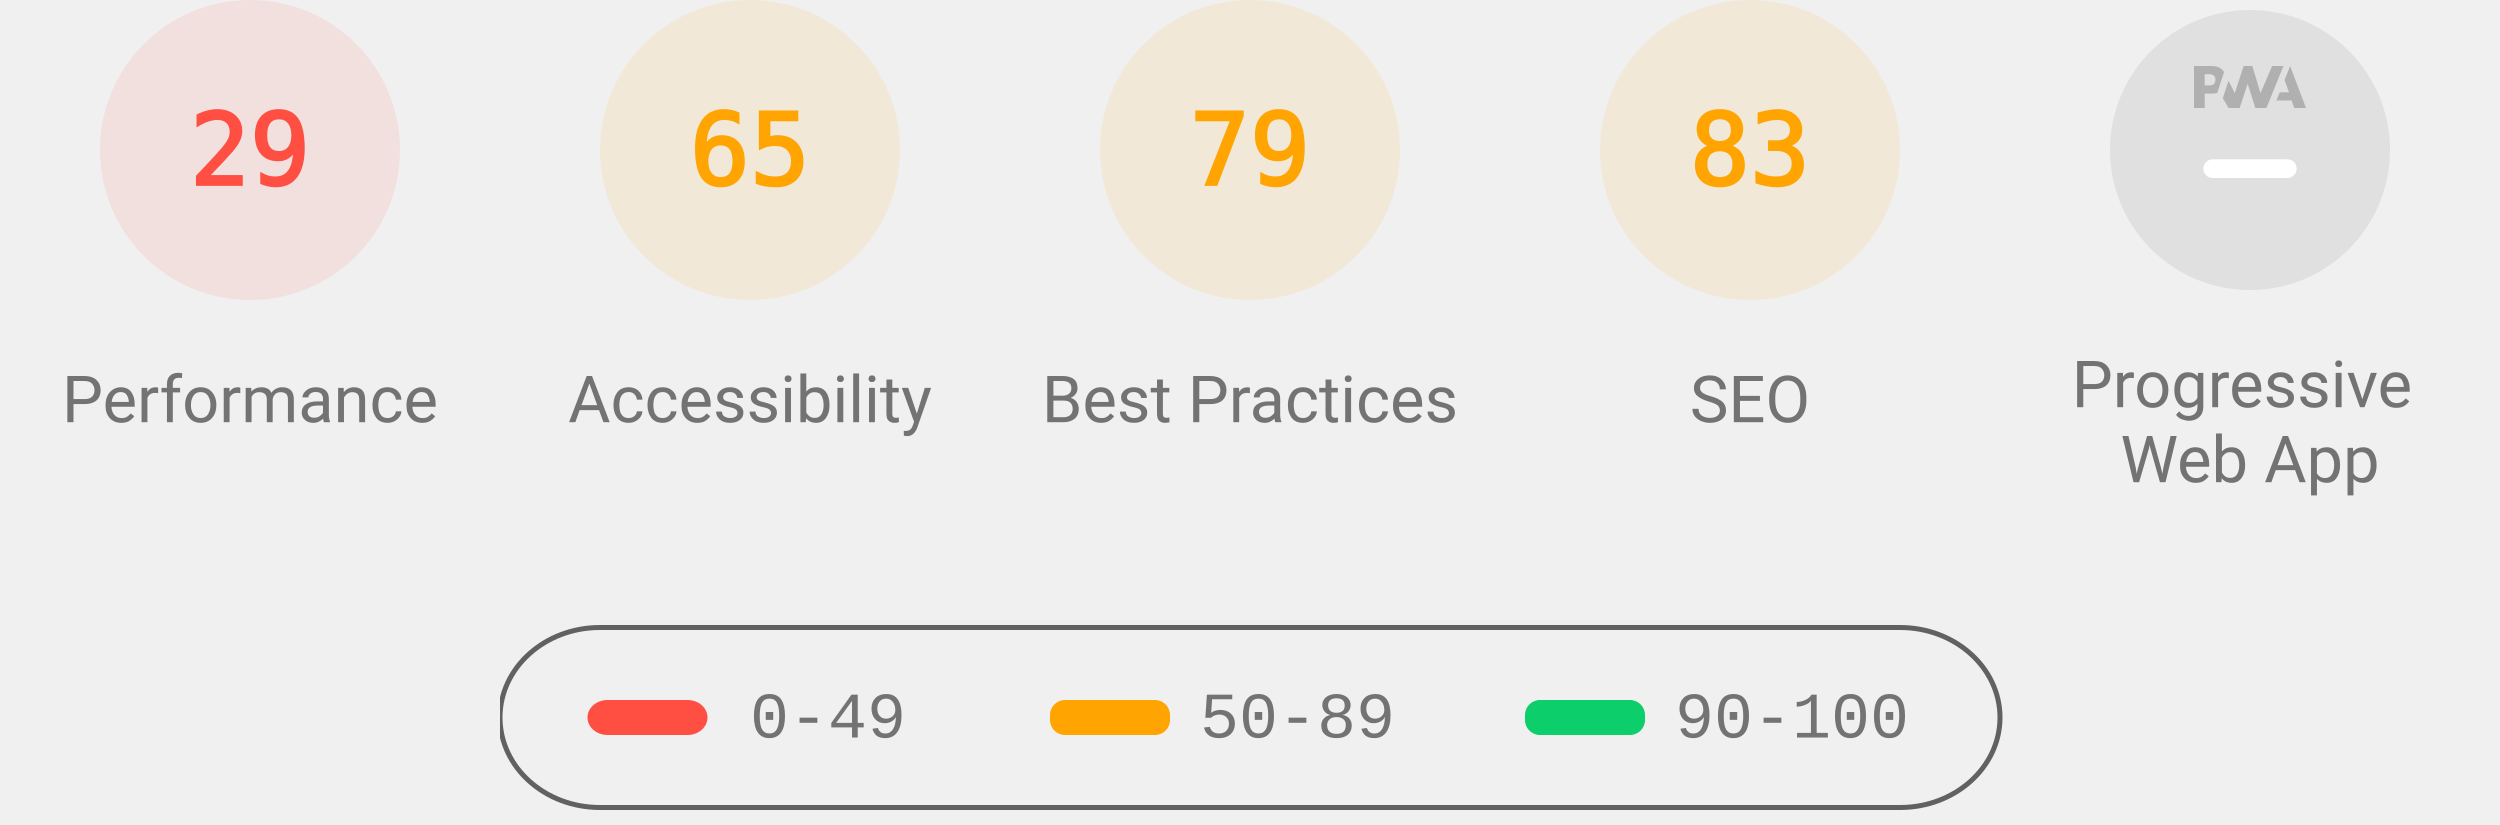
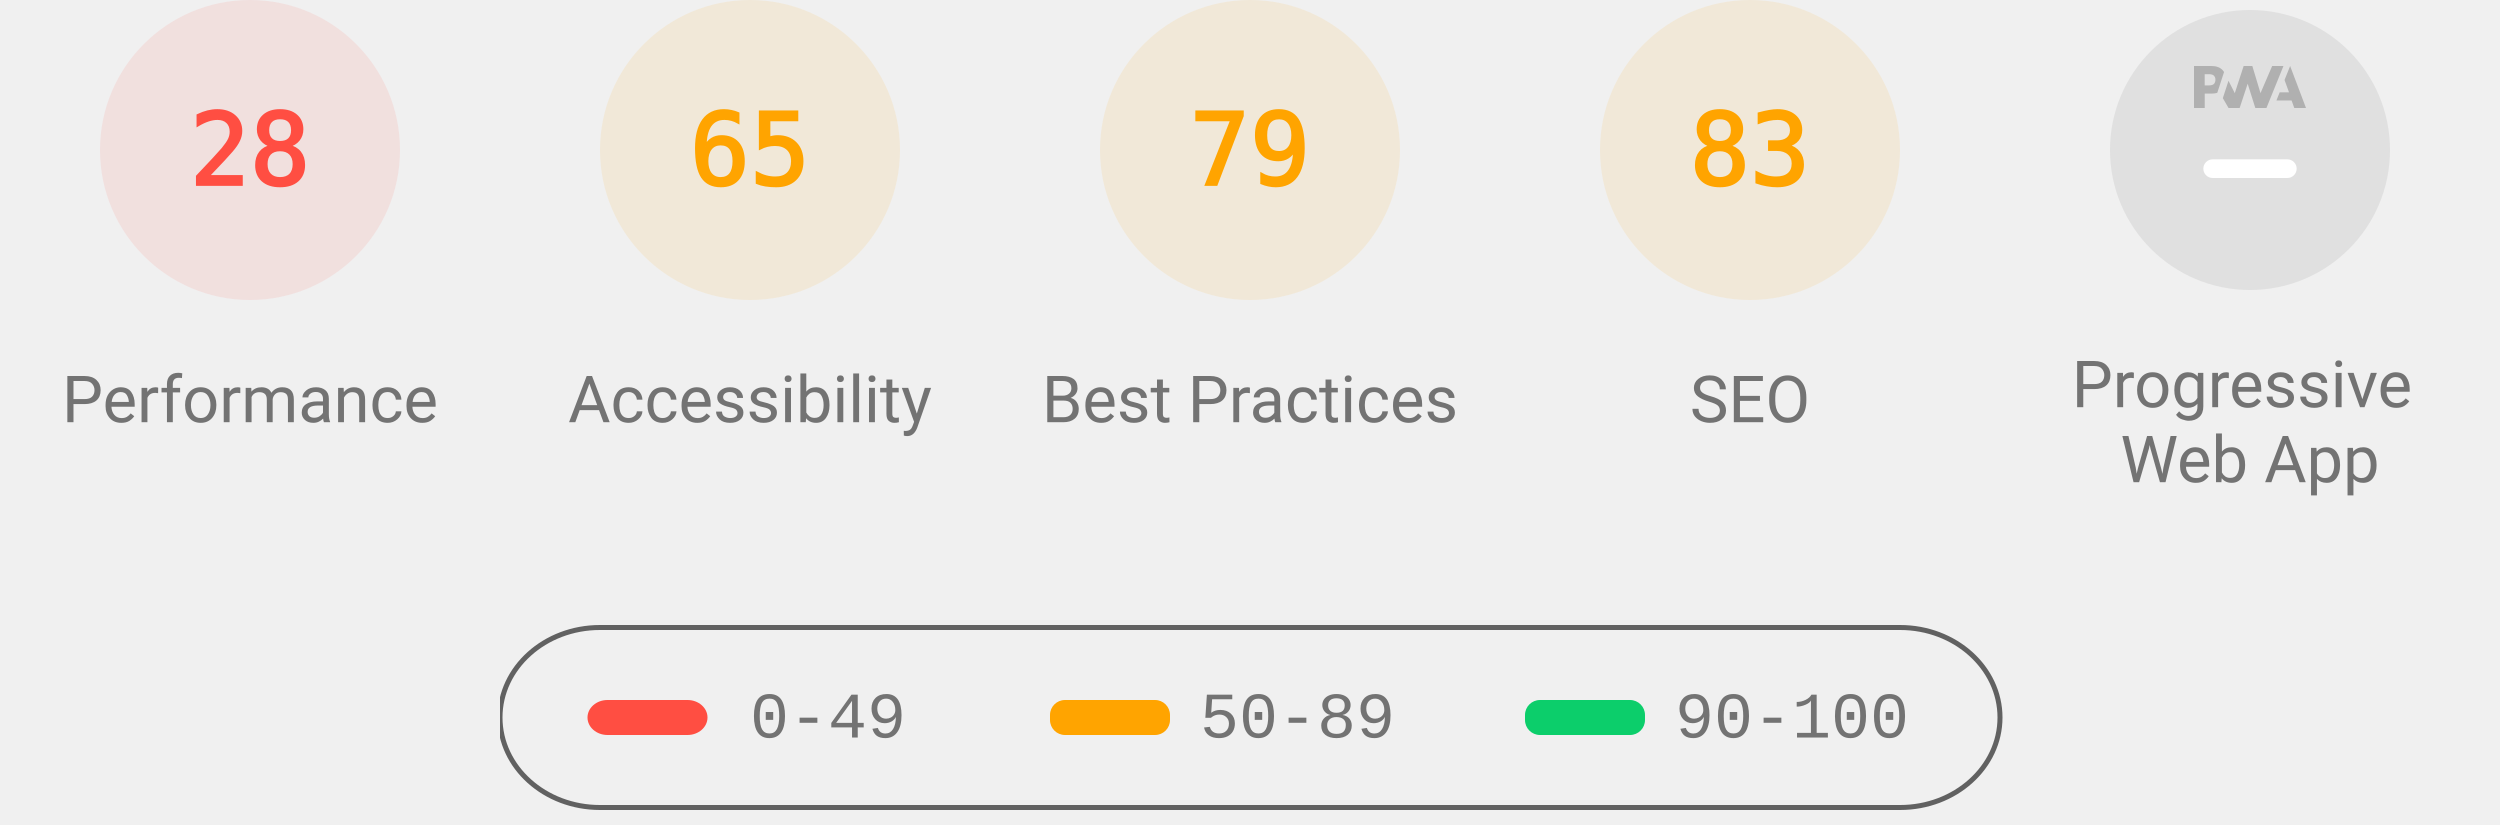
<svg xmlns="http://www.w3.org/2000/svg" class="theme--agnostic" fill="none" width="1000" height="330">
  <style>
			.gauge-base {
				opacity: 0.1
			}

			.gauge-arc {
				fill: none;
				animation-delay: 250ms;
				stroke-linecap: round;
				transform: rotate(-90deg);
				transform-origin: 100px 60px;
				animation: load-gauge 1s ease forwards
			}

			.guage-text {
				font-size: 40px;
				font-family: monospace;
				text-align: center
			}

			.guage-red {
				color: #ff4e42;
				fill: #ff4e42;
				stroke: #ff4e42
			}
			.guage-orange {
				color: #ffa400;
				fill: #ffa400;
				stroke: #ffa400
			}
			.guage-green {
				color: #0cce6b;
				fill: #0cce6b;
				stroke: #0cce6b
			}
			.theme--agnostic .guage-undefined {
				color: #5c5c5c;
				fill: #5c5c5c;
				stroke: #5c5c5c
			}
			.theme--light .guage-undefined {
				color: #1e1e1e;
				fill: #1e1e1e;
				stroke: #1e1e1e
			}
			.theme--dark .guage-undefined {
				color: #f5f5f5;
				fill: #f5f5f5;
				stroke: #f5f5f5
			}

			.guage-title {
				stroke: none;
				font-size: 26px;
				line-height: 26px;
				font-family: Roboto, Halvetica, Arial, sans-serif
			}
			.metric.guage-title {
				font-family: 'Courier New', Courier, monospace
			}
			.theme--agnostic .guage-title {
				color: #737373;
				fill: #737373
			}
			.theme--light .guage-title {
				color: #212121;
				fill: #212121
			}
			.theme--dark .guage-title {
				color: #f5f5f5;
				fill: #f5f5f5
			}

			@keyframes load-gauge {
				from {
					stroke-dasharray: 0 352.858
				}
			}
			.lh-gauge--pwa__disc {
				fill: #e0e0e0
			}
			.lh-gauge--pwa__logo {
				position: relative;
				fill: #b0b0b0
			}
			.lh-gauge--pwa__invisible {
				display: none
			}
			.lh-gauge--pwa__visible {
				display: inline
			}
			.guage-invisible {
				display: none
			}
			.lh-gauge--pwa__logo--primary-color {
				fill: #304ffe
			}
			.theme--agnostic .lh-gauge--pwa__logo--secondary-color {
				fill: #787878
			}
			.theme--light .lh-gauge--pwa__logo--secondary-color {
				fill: #3d3d3d
			}
			.theme--dark .lh-gauge--pwa__logo--secondary-color {
				fill: #d8b6b6
			}
			.theme--light #svg_2 {
				stroke: #00000022
			}
			.theme--agnostic #svg_2 {
				stroke: #616161
			}
			.theme--light #svg_2 {
				stroke: #00000022
			}
			.theme--dark #svg_2 {
				stroke: #f5f5f566
			}
		</style>
  <svg class="guage-div guage-perf guage-red" viewBox="0 0 200 200" width="200" height="200" x="0" y="0">
    <circle class="gauge-base" r="56" cx="100" cy="60" stroke-width="8" />
-     <circle class="gauge-arc guage-arc-1" r="56" cx="100" cy="60" stroke-width="8" style="stroke-dasharray: 102.039, 351.858;" />
-     <text class="guage-text" x="100px" y="60px" alignment-baseline="central" dominant-baseline="central" text-anchor="middle">29</text>
+     <circle class="gauge-arc guage-arc-1" r="56" cx="100" cy="60" stroke-width="8" style="stroke-dasharray: 98.52, 351.858;" />
+     <text class="guage-text" x="100px" y="60px" alignment-baseline="central" dominant-baseline="central" text-anchor="middle">28</text>
    <text class="guage-title" x="100px" y="160px" alignment-baseline="central" dominant-baseline="central" text-anchor="middle">Performance</text>
  </svg>
  <svg class="guage-div guage-acc guage-orange" viewBox="0 0 200 200" width="200" height="200" x="200" y="0">
    <circle class="gauge-base" r="56" cx="100" cy="60" stroke-width="8" />
    <circle class="gauge-arc guage-arc-2" r="56" cx="100" cy="60" stroke-width="8" style="stroke-dasharray: 228.708, 351.858;" />
    <text class="guage-text" x="100px" y="60px" alignment-baseline="central" dominant-baseline="central" text-anchor="middle">65</text>
    <text class="guage-title" x="100px" y="160px" alignment-baseline="central" dominant-baseline="central" text-anchor="middle">Accessibility</text>
  </svg>
  <svg class="guage-div guage-best guage-orange" viewBox="0 0 200 200" width="200" height="200" x="400" y="0">
    <circle class="gauge-base" r="56" cx="100" cy="60" stroke-width="8" />
    <circle class="gauge-arc guage-arc-3" r="56" cx="100" cy="60" stroke-width="8" style="stroke-dasharray: 277.968, 351.858;" />
    <text class="guage-text" x="100px" y="60px" alignment-baseline="central" dominant-baseline="central" text-anchor="middle">79</text>
    <text class="guage-title" x="100px" y="160px" alignment-baseline="central" dominant-baseline="central" text-anchor="middle">Best Practices</text>
  </svg>
  <svg class="guage-div guage-seo guage-orange" viewBox="0 0 200 200" width="200" height="200" x="600" y="0">
    <circle class="gauge-base" r="56" cx="100" cy="60" stroke-width="8" />
    <circle class="gauge-arc guage-arc-4" r="56" cx="100" cy="60" stroke-width="8" style="stroke-dasharray: 292.042, 351.858;" />
    <text class="guage-text" x="100px" y="60px" alignment-baseline="central" dominant-baseline="central" text-anchor="middle">83</text>
    <text class="guage-title" x="100px" y="160px" alignment-baseline="central" dominant-baseline="central" text-anchor="middle">SEO</text>
  </svg>
  <svg class="guage-div guage-pwa " viewBox="0 0 200 200" width="200" height="200" x="800" y="0">
    <svg viewBox="0 0 60 60" width="112" height="112" x="44" y="4">
      <defs>
        <linearGradient id="lh-gauge--pwa__check-circle__gradient-0" x1="50%" y1="0%" x2="50%" y2="100%">
          <stop stop-color="#00C852" offset="0%" />
          <stop stop-color="#009688" offset="100%" />
        </linearGradient>
        <linearGradient id="lh-gauge--pwa__installable__shadow-gradient-0" x1="76.056%" x2="24.111%" y1="82.995%" y2="24.735%">
          <stop stop-color="#A5D6A7" offset="0%" />
          <stop stop-color="#80CBC4" offset="100%" />
        </linearGradient>
        <linearGradient id="lh-gauge--pwa__fast-reliable__shadow-gradient-0" x1="76.056%" y1="82.995%" x2="25.678%" y2="26.493%">
          <stop stop-color="#64B5F6" offset="0%" />
          <stop stop-color="#2979FF" offset="100%" />
        </linearGradient>
        <g id="lh-gauge--pwa__fast-reliable-badge-0">
          <circle fill="#FFFFFF" cx="10" cy="10" r="10" />
          <path fill="#304FFE" d="M10 3.58l5.25 2.34v3.5c0 3.23-2.24 6.26-5.25 7-3.01-.74-5.25-3.77-5.25-7v-3.5L10 3.58zm-.47 10.74l2.76-4.83.03-.07c.04-.08 0-.24-.22-.24h-1.64l.47-3.26h-.47l-2.7 4.77c-.02.01.05-.1-.04.05-.09.16-.1.31.18.31h1.63l-.47 3.27h.47z" />
        </g>
        <g id="lh-gauge--pwa__installable-badge-0">
          <circle fill="#FFFFFF" cx="10" cy="10" r="10" />
          <path fill="#009688" d="M10 4.167A5.835 5.835 0 0 0 4.167 10 5.835 5.835 0 0 0 10 15.833 5.835 5.835 0 0 0 15.833 10 5.835 5.835 0 0 0 10 4.167zm2.917 6.416h-2.334v2.334H9.417v-2.334H7.083V9.417h2.334V7.083h1.166v2.334h2.334v1.166z" />
        </g>
      </defs>
      <g stroke="none" fill-rule="nonzero">
        <circle class="lh-gauge--pwa__disc" cx="30" cy="30" r="30" />
        <g class="lh-gauge--pwa__logo">
          <path d="M35.66 19.39l.7-1.75h2L37.4 15 38.6 12l3.4 9h-2.51l-.58-1.61z" />
          <path d="M33.52 21l3.65-9h-2.42l-2.5 5.82L30.5 12h-1.86l-1.9 5.82-1.35-2.65-1.21 3.72L25.4 21h2.38l1.72-5.2 1.64 5.2z" />
          <path fill-rule="nonzero" d="M20.3 17.91h1.48c.45 0 .85-.05 1.2-.15l.39-1.18 1.07-3.3a2.64 2.64 0 0 0-.28-.37c-.55-.6-1.36-.91-2.42-.91H18v9h2.3V17.9zm1.96-3.84c.22.22.33.5.33.87 0 .36-.1.65-.29.87-.2.23-.59.35-1.15.35h-.86v-2.41h.87c.52 0 .89.1 1.1.32z" />
        </g>
        <rect class="lh-gauge--pwa__component lh-gauge--pwa__na-line lh-gauge--pwa__visible" fill="#FFFFFF" x="20" y="32" width="20" height="4" rx="2" />
        <g class="lh-gauge--pwa__component lh-gauge--pwa__fast-reliable-badge lh-gauge--pwa__invisible" transform="translate(20, 29)">
          <path fill="url(#lh-gauge--pwa__fast-reliable__shadow-gradient-0)" d="M33.63 19.49A30 30 0 0 1 16.2 30.36L3 17.14 17.14 3l16.49 16.49z" />
          <use href="#lh-gauge--pwa__fast-reliable-badge-0" />
        </g>
        <g class="lh-gauge--pwa__component lh-gauge--pwa__installable-badge lh-gauge--pwa__invisible" transform="translate(20, 29)">
          <path fill="url(#lh-gauge--pwa__installable__shadow-gradient-0)" d="M33.629 19.487c-4.272 5.453-10.391 9.39-17.415 10.869L3 17.142 17.142 3 33.63 19.487z" />
          <use href="#lh-gauge--pwa__installable-badge-0" />
        </g>
        <g class="lh-gauge--pwa__component lh-gauge--pwa__fast-reliable-installable-badges lh-gauge--pwa__invisible">
          <g transform="translate(8, 29)">
            <path fill="url(#lh-gauge--pwa__fast-reliable__shadow-gradient-0)" d="M16.321 30.463L3 17.143 17.142 3l22.365 22.365A29.864 29.864 0 0 1 22 31c-1.942 0-3.84-.184-5.679-.537z" />
            <use href="#lh-gauge--pwa__fast-reliable-badge-0" />
          </g>
          <g transform="translate(32, 29)">
            <path fill="url(#lh-gauge--pwa__installable__shadow-gradient-0)" d="M25.982 11.84a30.107 30.107 0 0 1-13.08 15.203L3 17.143 17.142 3l8.84 8.84z" />
            <use href="#lh-gauge--pwa__installable-badge-0" />
          </g>
        </g>
        <g class="lh-gauge--pwa__component lh-gauge--pwa__check-circle lh-gauge--pwa__invisible" transform="translate(18, 28)">
          <circle fill="#FFFFFF" cx="12" cy="12" r="12" />
          <path fill="url(#lh-gauge--pwa__check-circle__gradient-0)" d="M12 2a10 10 0 1 0 0 20 10 10 0 0 0 0-20zm-2 15l-5-5 1.41-1.41L10 14.17l7.59-7.59L19 8l-9 9z" />
        </g>
      </g>
    </svg>
    <text class="guage-title" y="160px" alignment-baseline="central" dominant-baseline="central" text-anchor="middle">
      <tspan x="100px" dy="-6px">Progressive</tspan>
      <tspan x="100px" dy="30px">Web App</tspan>
    </text>
  </svg>
  <svg width="604" height="76" x="200" y="250">
    <g>
      <rect fill="none" id="canvas_background" height="80" width="604" y="-1" x="-1" />
      <g display="none" overflow="visible" y="0" x="0" height="100%" width="100%" id="canvasGrid">
        <rect fill="url(#gridpattern)" stroke-width="0" y="0" x="0" height="100%" width="100%" />
      </g>
    </g>
    <g>
      <rect fill-opacity="0" stroke-width="2" rx="40" id="svg_2" height="72" width="600" y="1" x="0" fill="#000000" />
      <rect stroke="#000" rx="8" id="svg_3" height="14" width="48" y="30" x="35" stroke-opacity="null" stroke-width="0" fill="#ff4e42" />
      <rect stroke="#000" rx="6" id="svg_4" height="14" width="48" y="30" x="220" stroke-opacity="null" stroke-width="0" fill="#ffa400" />
      <rect stroke="#000" rx="6" id="svg_5" height="14" width="48" y="30" x="410" stroke-opacity="null" stroke-width="0" fill="#0cce6b" />
      <text class="metric guage-title" xml:space="preserve" text-anchor="start" font-size="26" id="svg_6" y="45" x="100" stroke-opacity="null" stroke-width="0" stroke="#000">0-49</text>
      <text class="metric guage-title" xml:space="preserve" text-anchor="start" font-size="26" id="svg_7" y="45" x="280" stroke-opacity="null" stroke-width="0" stroke="#000">50-89</text>
      <text class="metric guage-title" xml:space="preserve" text-anchor="start" font-size="26" id="svg_8" y="45" x="470" stroke-opacity="null" stroke-width="0" stroke="#000">90-100</text>
    </g>
  </svg>
</svg>
